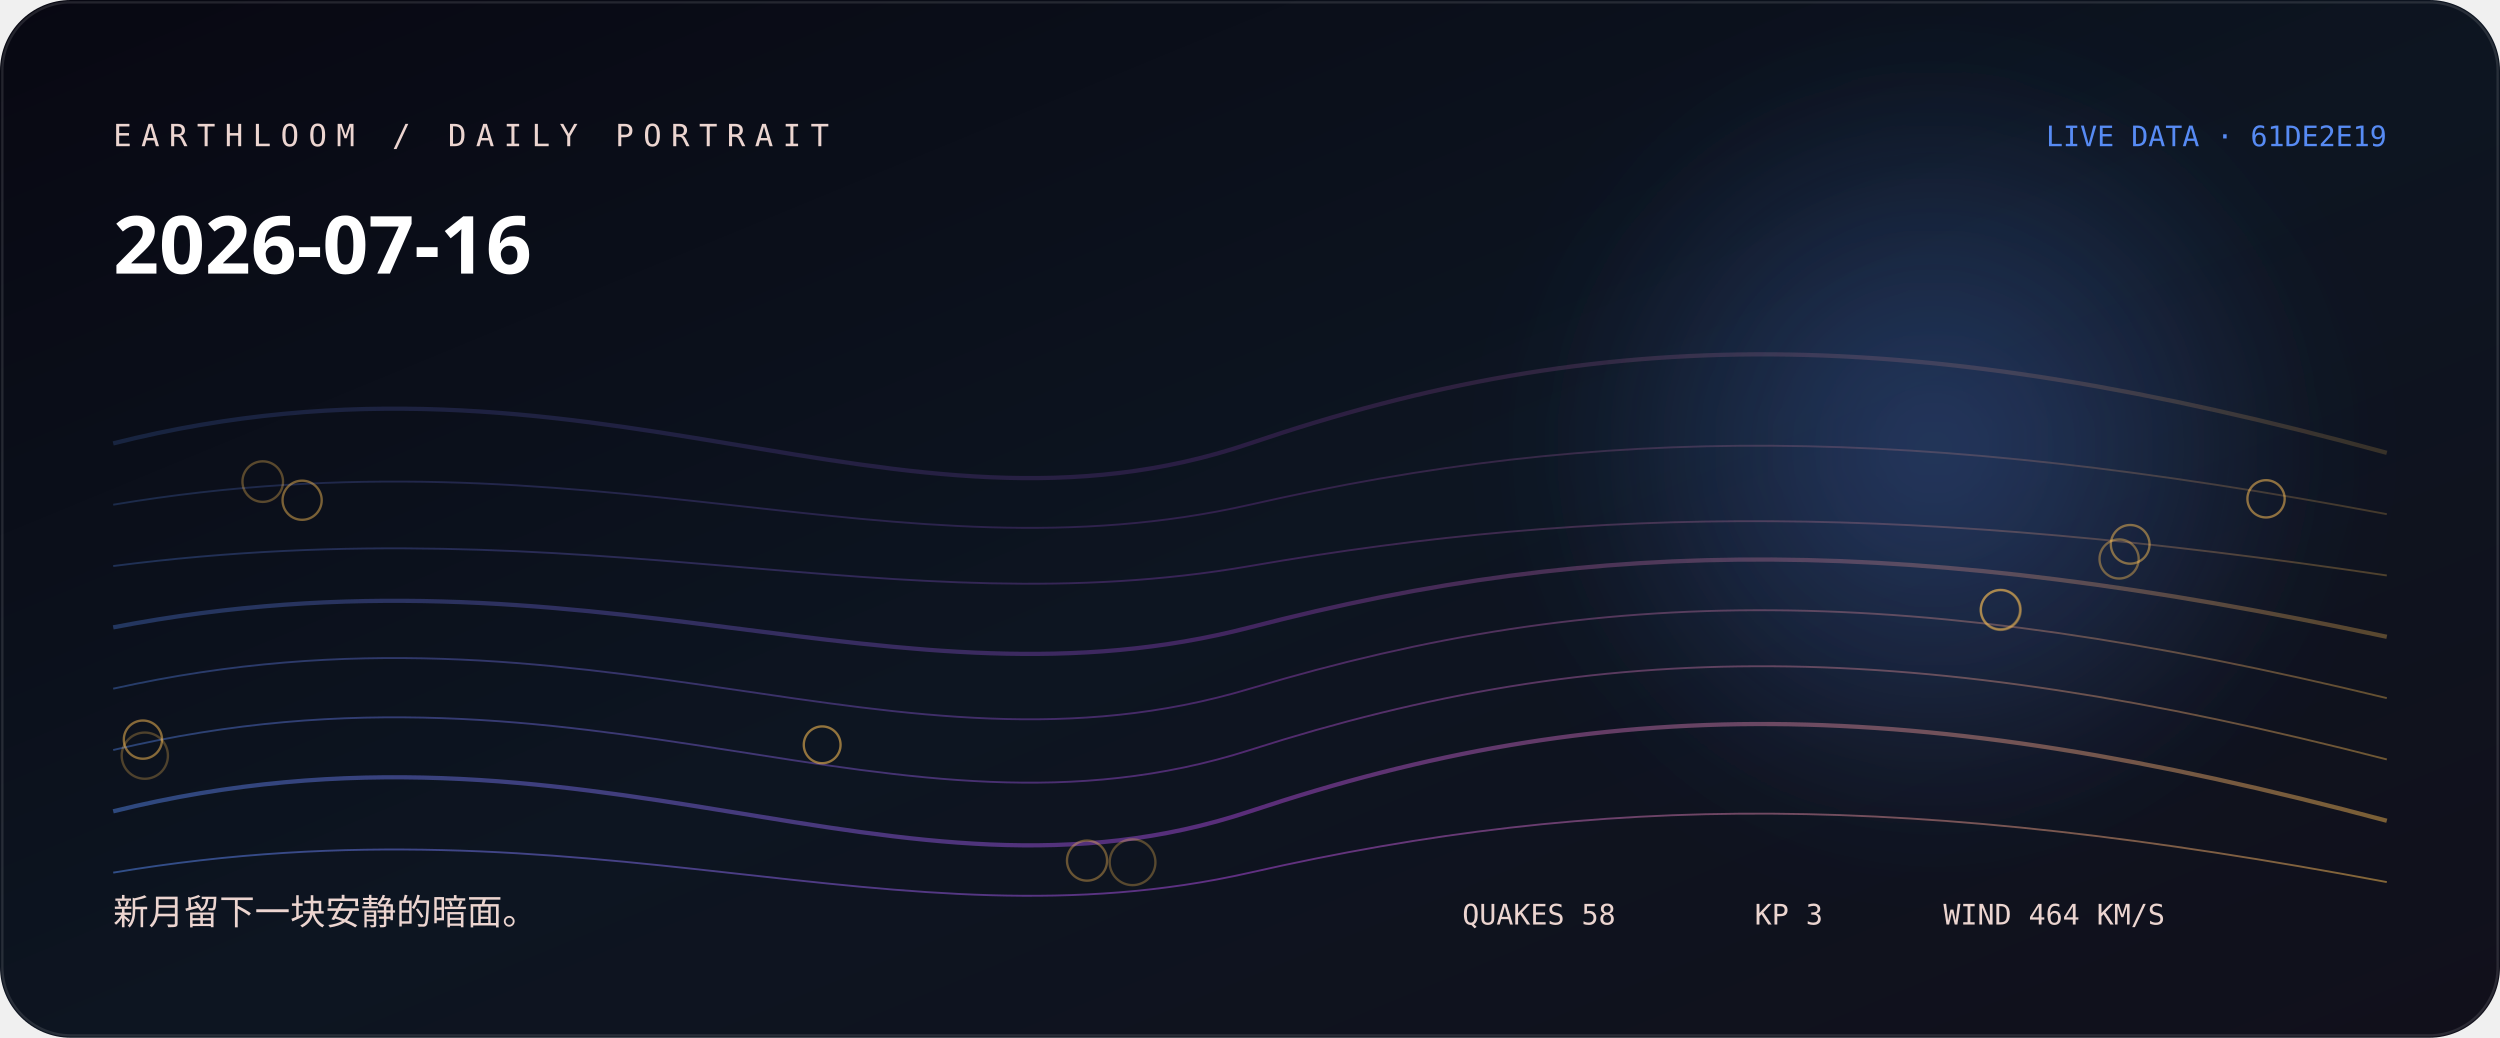
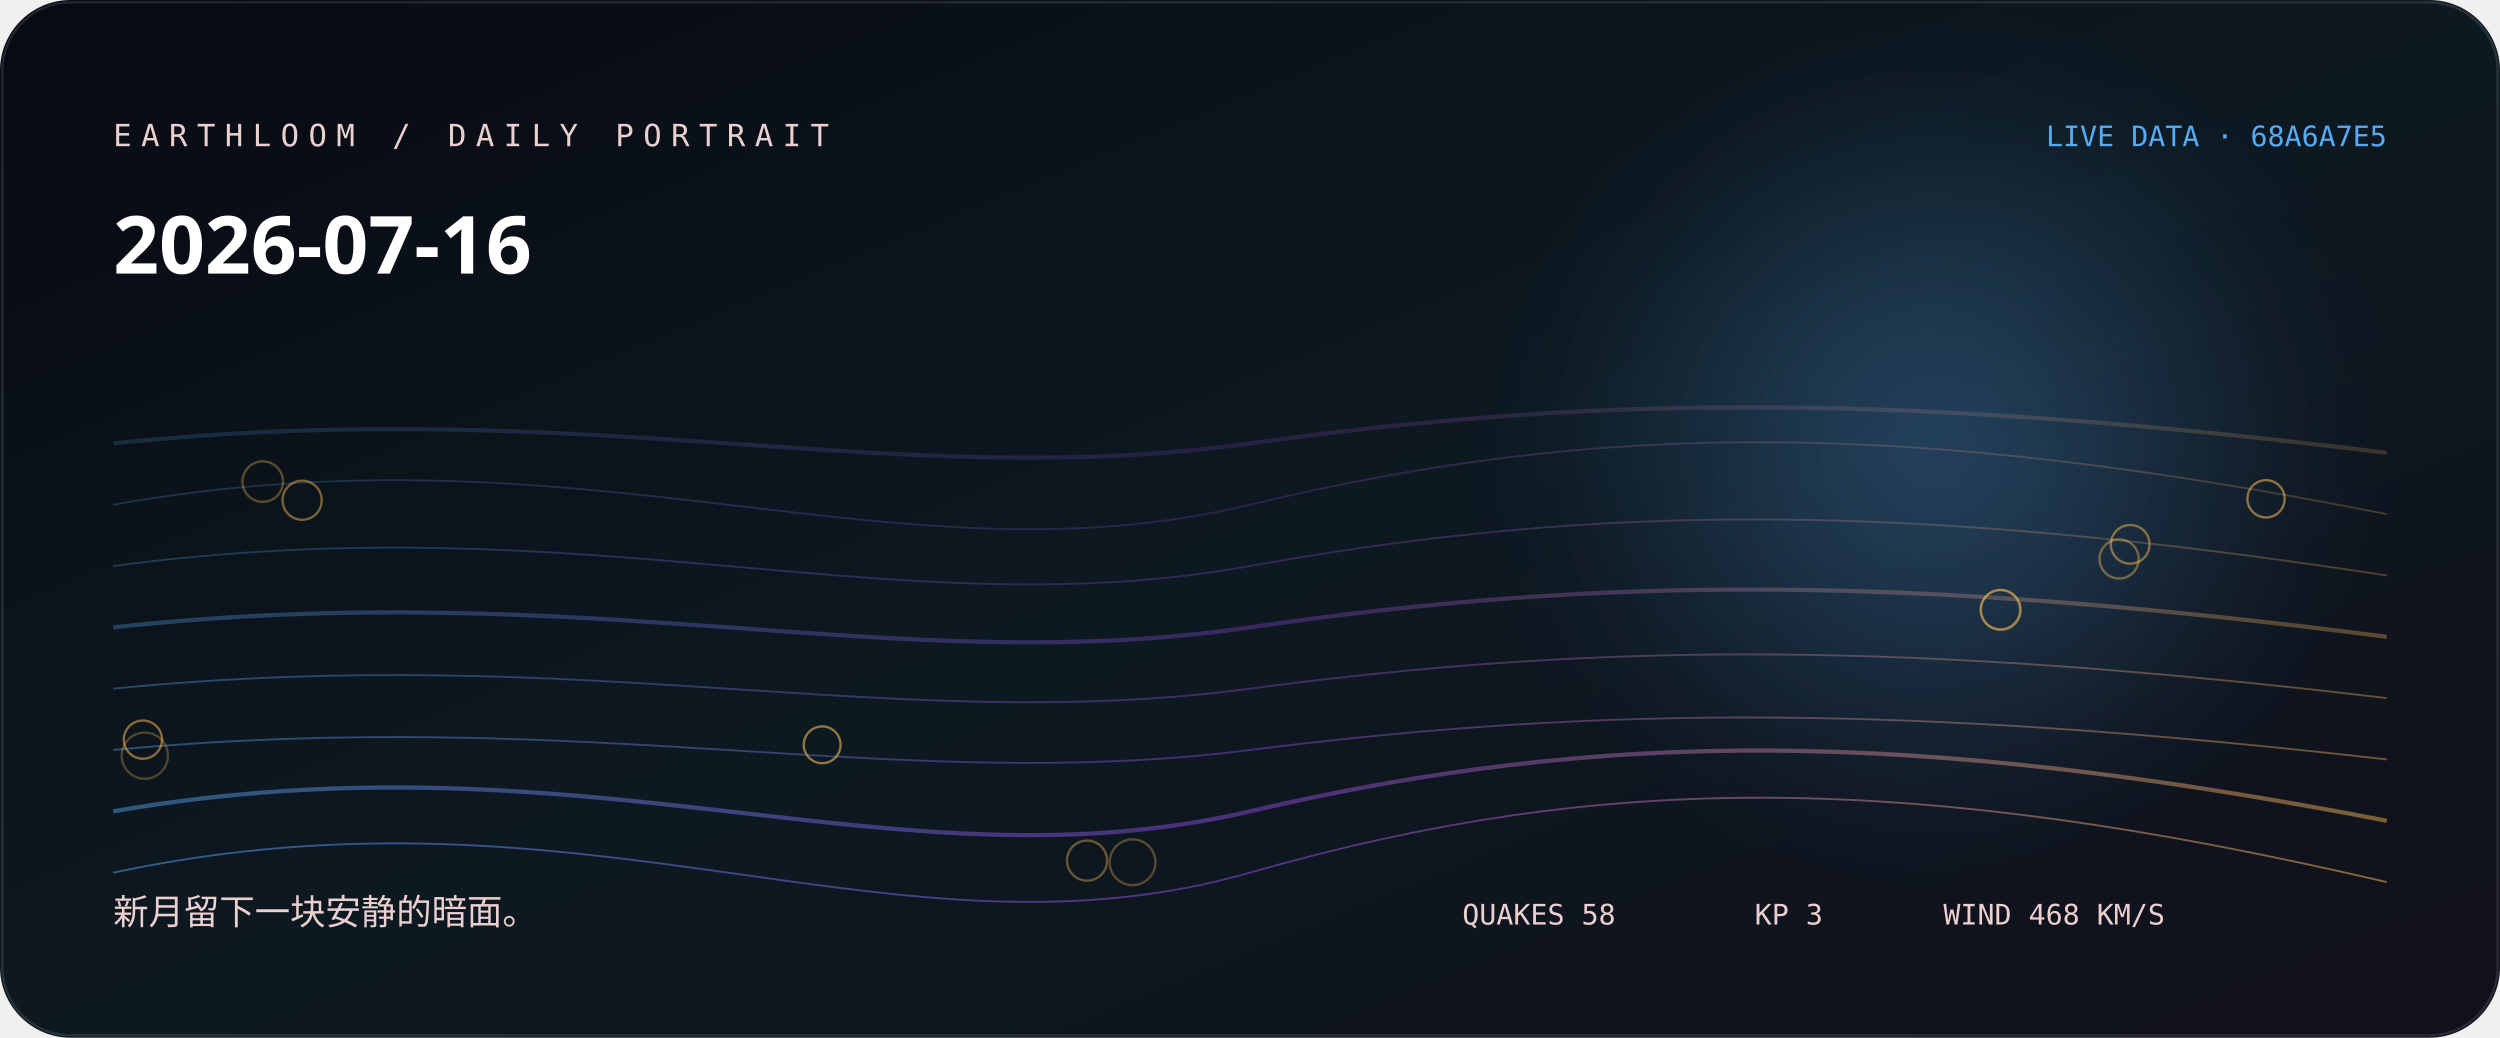
<svg xmlns="http://www.w3.org/2000/svg" width="1060" height="440" viewBox="0 0 1060 440" role="img" aria-labelledby="title desc">
  <defs>
    <linearGradient id="bg" x1="0" y1="0" x2="1" y2="1">
-       <stop stop-color="hsl(237 38% 5%)" />
-       <stop offset="0.52" stop-color="hsl(215 44% 9%)" />
+       <stop stop-color="hsl(225 38% 5%)" />
+       <stop offset="0.52" stop-color="hsl(203 44% 9%)" />
      <stop offset="1" stop-color="#11101b" />
    </linearGradient>
    <linearGradient id="thread">
-       <stop stop-color="hsl(220.333 88% 65%)" />
-       <stop offset="0.5" stop-color="hsl(281 76% 60%)" />
+       <stop stop-color="hsl(208.333 88% 65%)" />
+       <stop offset="0.5" stop-color="hsl(269 76% 60%)" />
      <stop offset="1" stop-color="hsl(38.107 96% 66%)" />
    </linearGradient>
    <radialGradient id="halo">
-       <stop stop-color="hsl(220.333 88% 65%)" stop-opacity=".32" />
-       <stop offset="1" stop-color="hsl(220.333 88% 65%)" stop-opacity="0" />
+       <stop stop-color="hsl(208.333 88% 65%)" stop-opacity=".32" />
+       <stop offset="1" stop-color="hsl(208.333 88% 65%)" stop-opacity="0" />
    </radialGradient>
    <filter id="soft">
      <feGaussianBlur stdDeviation="24" />
    </filter>
  </defs>
  <rect width="1060" height="440" rx="30" fill="url(#bg)" />
  <circle cx="820" cy="190" r="170" fill="url(#halo)" filter="url(#soft)" />
-   <path d="M48 188 C250 137, 380 239, 530 188 S810 137, 1012 192" fill="none" stroke="url(#thread)" stroke-width="1.8" opacity="0.18" />
-   <path d="M48 214 C250 180, 380 248, 530 214 S810 180, 1012 218" fill="none" stroke="url(#thread)" stroke-width="0.8" opacity="0.225" />
-   <path d="M48 240 C250 214, 380 266, 530 240 S810 214, 1012 244" fill="none" stroke="url(#thread)" stroke-width="0.8" opacity="0.27" />
-   <path d="M48 266 C250 227, 380 305, 530 266 S810 227, 1012 270" fill="none" stroke="url(#thread)" stroke-width="1.8" opacity="0.315" />
-   <path d="M48 292 C250 247, 380 337, 530 292 S810 247, 1012 296" fill="none" stroke="url(#thread)" stroke-width="0.8" opacity="0.36" />
-   <path d="M48 318 C250 270, 380 366, 530 318 S810 270, 1012 322" fill="none" stroke="url(#thread)" stroke-width="0.8" opacity="0.405" />
-   <path d="M48 344 C250 294, 380 394, 530 344 S810 294, 1012 348" fill="none" stroke="url(#thread)" stroke-width="1.8" opacity="0.45" />
-   <path d="M48 370 C250 336, 380 404, 530 370 S810 336, 1012 374" fill="none" stroke="url(#thread)" stroke-width="0.8" opacity="0.495" />
+   <path d="M48 188 C250 167, 380 209, 530 188 S810 167, 1012 192" fill="none" stroke="url(#thread)" stroke-width="1.8" opacity="0.18" />
+   <path d="M48 214 C250 178, 380 250, 530 214 S810 178, 1012 218" fill="none" stroke="url(#thread)" stroke-width="0.8" opacity="0.225" />
+   <path d="M48 240 C250 213, 380 267, 530 240 S810 213, 1012 244" fill="none" stroke="url(#thread)" stroke-width="0.8" opacity="0.27" />
+   <path d="M48 266 C250 244, 380 288, 530 266 S810 244, 1012 270" fill="none" stroke="url(#thread)" stroke-width="1.8" opacity="0.315" />
+   <path d="M48 292 C250 272, 380 312, 530 292 S810 272, 1012 296" fill="none" stroke="url(#thread)" stroke-width="0.8" opacity="0.36" />
+   <path d="M48 318 C250 299, 380 337, 530 318 S810 299, 1012 322" fill="none" stroke="url(#thread)" stroke-width="0.8" opacity="0.405" />
+   <path d="M48 344 C250 309, 380 379, 530 344 S810 309, 1012 348" fill="none" stroke="url(#thread)" stroke-width="1.8" opacity="0.45" />
+   <path d="M48 370 C250 327, 380 413, 530 370 S810 327, 1012 374" fill="none" stroke="url(#thread)" stroke-width="0.8" opacity="0.495" />
  <circle cx="61.4" cy="320.4" r="9.8" fill="none" stroke="hsl(38.107 96% 66%)" stroke-opacity="0.28" />
  <circle cx="480.2" cy="365.6" r="9.7" fill="none" stroke="hsl(38.107 96% 66%)" stroke-opacity="0.31" />
  <circle cx="111.4" cy="204.2" r="8.6" fill="none" stroke="hsl(38.107 96% 66%)" stroke-opacity="0.33" />
  <circle cx="848.3" cy="258.6" r="8.5" fill="none" stroke="hsl(38.107 96% 66%)" stroke-opacity="0.36" />
  <circle cx="460.9" cy="364.9" r="8.5" fill="none" stroke="hsl(38.107 96% 66%)" stroke-opacity="0.38" />
  <circle cx="898.5" cy="237" r="8.3" fill="none" stroke="hsl(38.107 96% 66%)" stroke-opacity="0.41" />
  <circle cx="848.2" cy="258.5" r="8.3" fill="none" stroke="hsl(38.107 96% 66%)" stroke-opacity="0.43" />
  <circle cx="128.1" cy="212.1" r="8.3" fill="none" stroke="hsl(38.107 96% 66%)" stroke-opacity="0.46" />
  <circle cx="903.2" cy="230.8" r="8.2" fill="none" stroke="hsl(38.107 96% 66%)" stroke-opacity="0.48" />
  <circle cx="60.6" cy="313.6" r="8.1" fill="none" stroke="hsl(38.107 96% 66%)" stroke-opacity="0.51" />
  <circle cx="960.8" cy="211.5" r="7.9" fill="none" stroke="hsl(38.107 96% 66%)" stroke-opacity="0.53" />
  <circle cx="348.6" cy="315.8" r="7.8" fill="none" stroke="hsl(38.107 96% 66%)" stroke-opacity="0.56" />
-   <text x="48" y="62" fill="hsl(11 42% 87%)" font-family="ui-monospace, SFMono-Regular, Menlo, monospace" font-size="13" letter-spacing="4">EARTHLOOM / DAILY PORTRAIT</text>
+   <text x="48" y="62" fill="hsl(359 42% 87%)" font-family="ui-monospace, SFMono-Regular, Menlo, monospace" font-size="13" letter-spacing="4">EARTHLOOM / DAILY PORTRAIT</text>
  <text x="48" y="116" fill="#fff" font-family="ui-sans-serif, system-ui, sans-serif" font-size="34" font-weight="620">2026-07-16</text>
-   <text x="48" y="392" fill="hsl(11 42% 87%)" font-family="ui-sans-serif, system-ui, sans-serif" font-size="15">新月留下一块安静的暗面。</text>
-   <text x="1012" y="62" text-anchor="end" fill="hsl(220.333 88% 65%)" font-family="ui-monospace, SFMono-Regular, Menlo, monospace" font-size="12">LIVE DATA · 61DE2E19</text>
-   <g fill="hsl(11 42% 87%)" font-family="ui-monospace, SFMono-Regular, Menlo, monospace" font-size="12">
+   <text x="48" y="392" fill="hsl(359 42% 87%)" font-family="ui-sans-serif, system-ui, sans-serif" font-size="15">新月留下一块安静的暗面。</text>
+   <text x="1012" y="62" text-anchor="end" fill="hsl(208.333 88% 65%)" font-family="ui-monospace, SFMono-Regular, Menlo, monospace" font-size="12">LIVE DATA · 68A6A7E5</text>
+   <g fill="hsl(359 42% 87%)" font-family="ui-monospace, SFMono-Regular, Menlo, monospace" font-size="12">
    <text x="620" y="392">QUAKES 58</text>
    <text x="744" y="392">KP 3</text>
-     <text x="824" y="392">WIND 464 KM/S</text>
+     <text x="824" y="392">WIND 468 KM/S</text>
  </g>
  <rect x="1" y="1" width="1058" height="438" rx="29" fill="none" stroke="#fff" stroke-opacity=".11" />
</svg>
